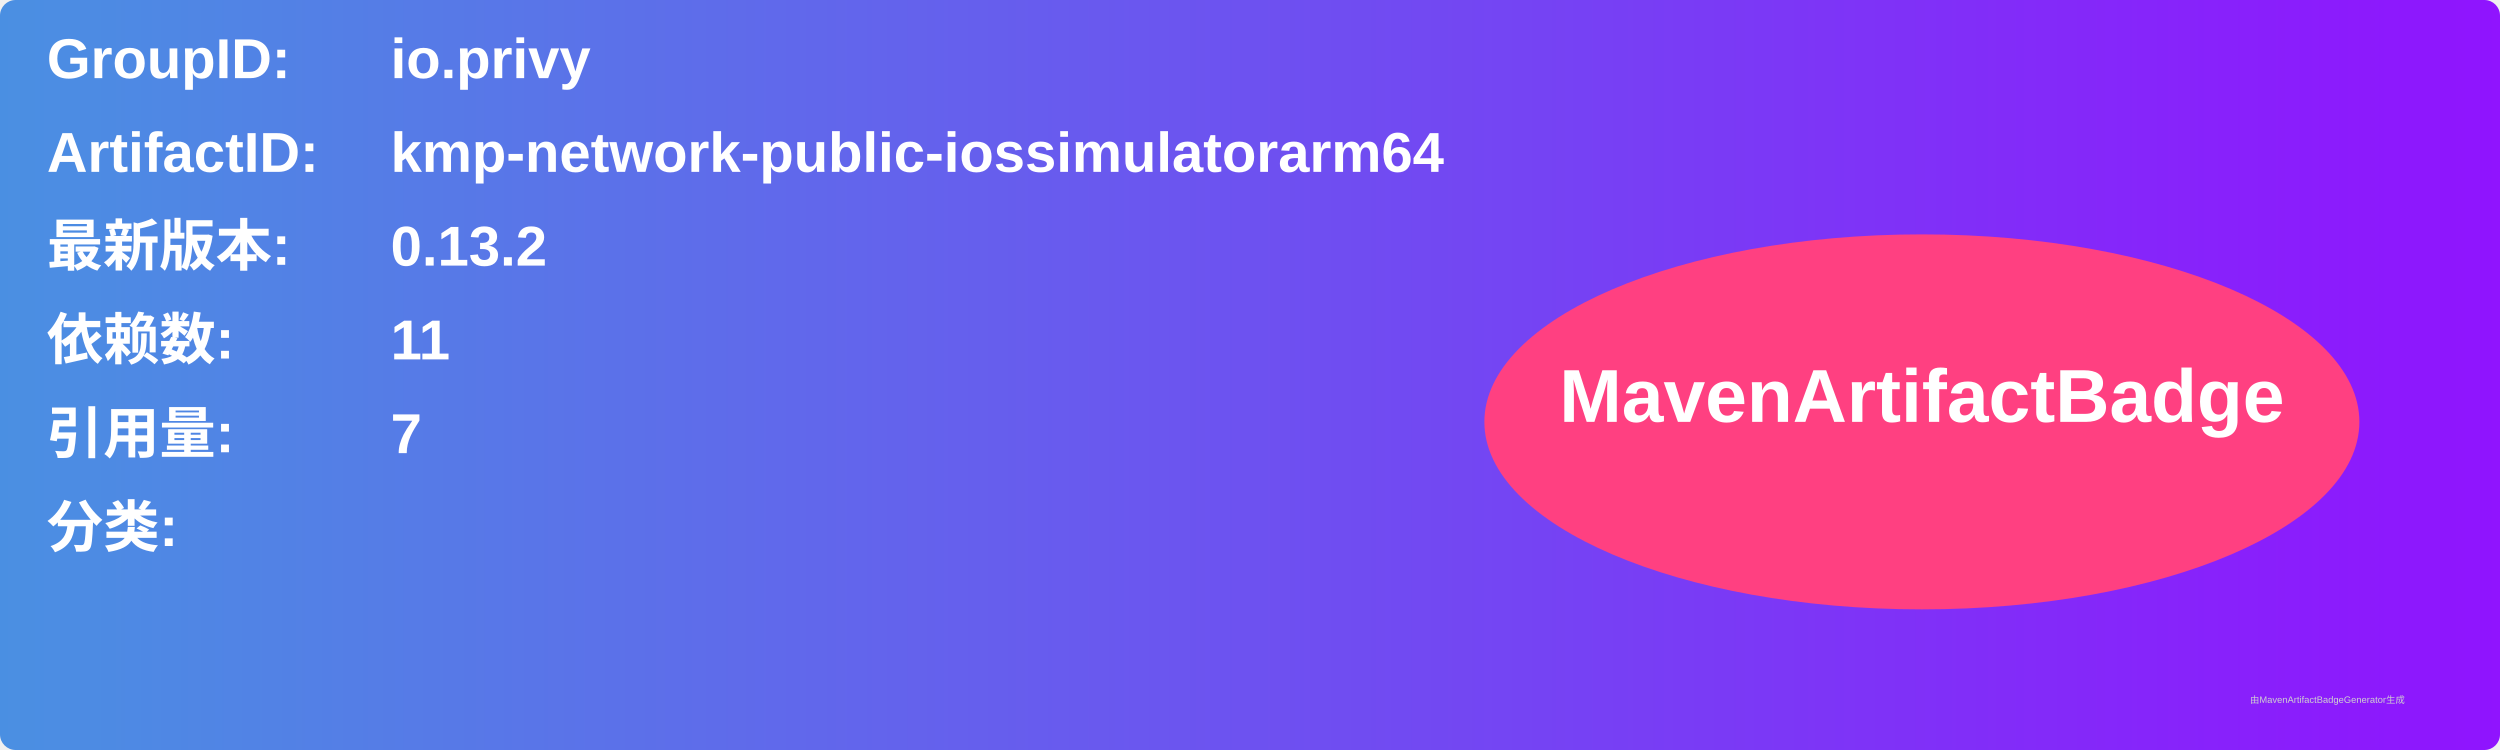
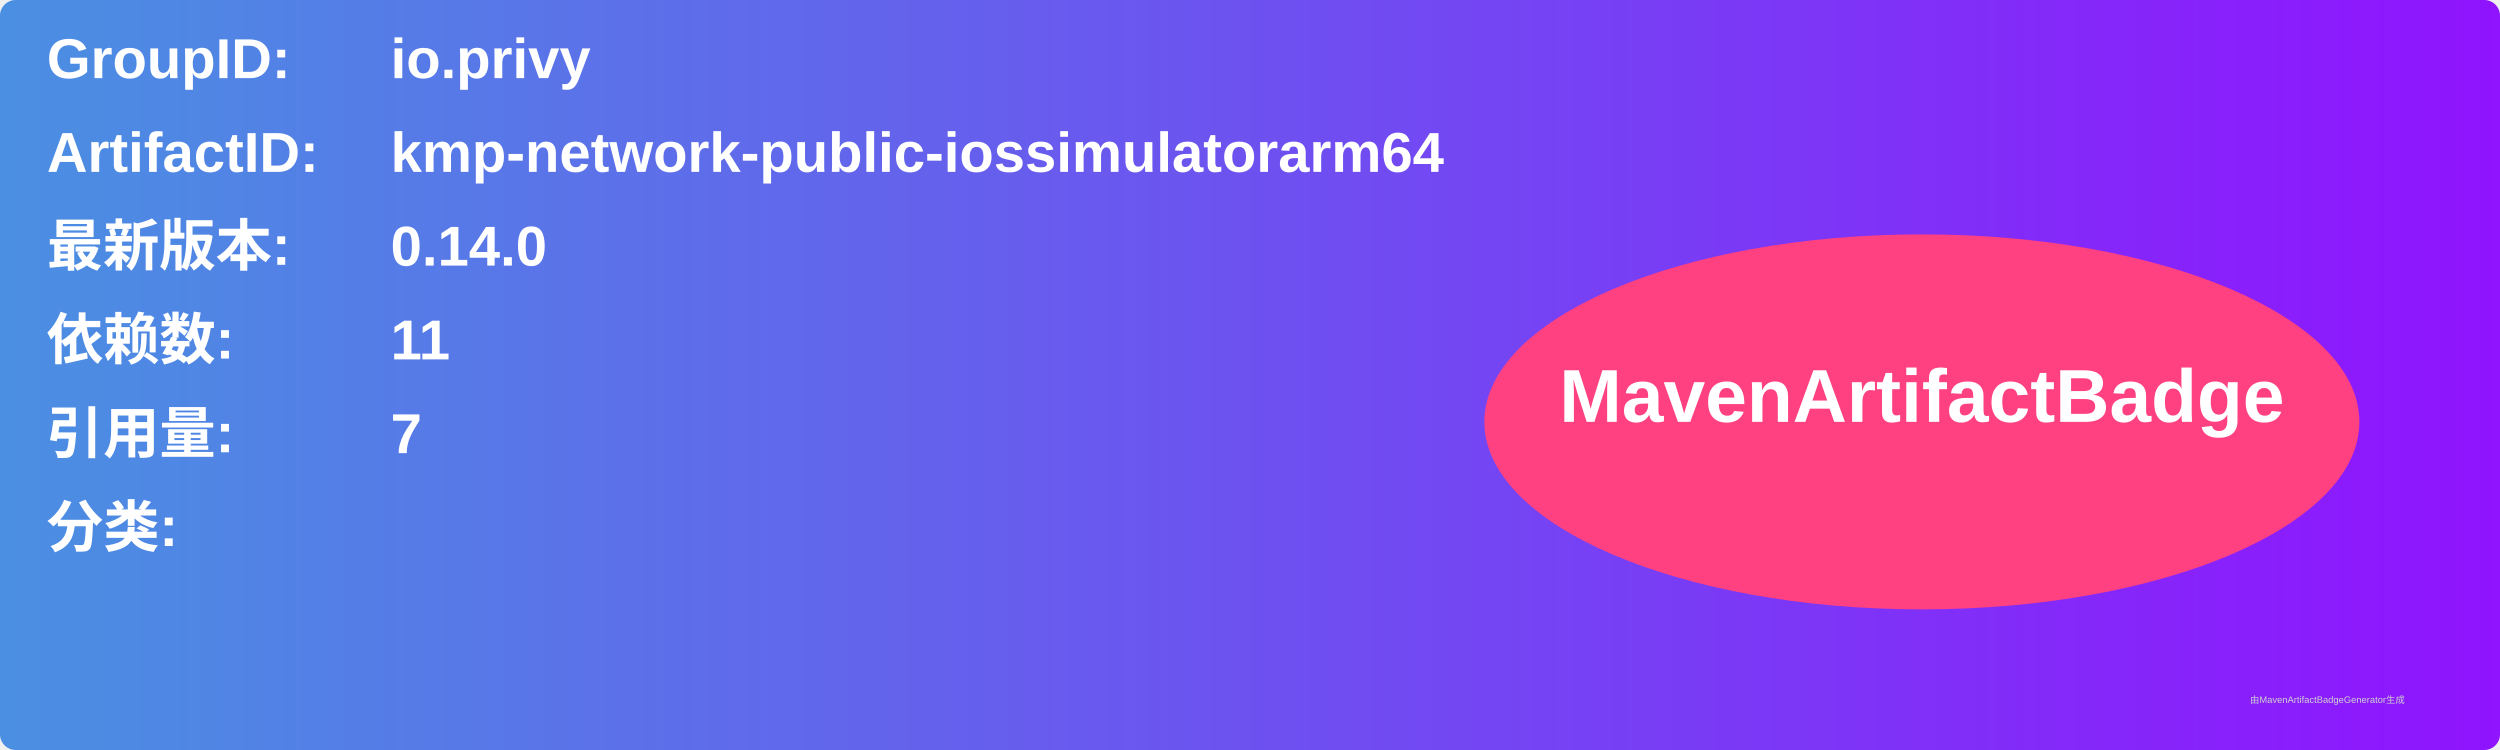
<svg xmlns="http://www.w3.org/2000/svg" width="800" height="240" viewBox="0 0 800 240">
  <linearGradient id="grad" x1="0%" y1="0%" x2="100%" y2="0%">
    <stop offset="0%" stop-color="#4a90e2" />
    <stop offset="100%" stop-color="#9013fe" />
  </linearGradient>
  <rect width="100%" height="100%" rx="5" ry="5" fill="url(#grad)" />
  <g transform="translate(15, 15)">
    <text x="0" y="10" font-family="Arial" font-size="18" fill="white" font-weight="bold" width="260">GroupID:</text>
    <text x="110" y="10" font-family="Arial" font-size="18" fill="white" font-weight="bold" width="460">io.privy</text>
    <text x="0" y="40" font-family="Arial" font-size="18" fill="white" font-weight="bold" width="260">ArtifactID:</text>
    <text x="110" y="40" font-family="Arial" font-size="18" fill="white" font-weight="bold" width="460">kmp-network-public-iossimulatorarm64</text>
    <text x="0" y="70" font-family="Arial" font-size="18" fill="white" font-weight="bold">最新版本:</text>
    <text x="110" y="70" font-family="Arial" font-size="18" fill="white" font-weight="bold">
-       <tspan font-weight="bold">0.13.2</tspan>
+       <tspan font-weight="bold">0.14.0</tspan>
    </text>
    <text x="0" y="100" font-family="Arial" font-size="18" fill="white" font-weight="bold">依赖数: </text>
    <text x="110" y="100" font-family="Arial" font-size="18" fill="white">
      <tspan font-weight="bold">11</tspan>
    </text>
    <text x="0" y="130" font-family="Arial" font-size="18" fill="white" font-weight="bold">引用量: </text>
    <text x="110" y="130" font-family="Arial" font-size="18" fill="white">
      <tspan font-weight="bold">7</tspan>
    </text>
    <text x="0" y="160" font-family="Arial" font-size="18" fill="white" font-weight="bold">分类:</text>
    <text x="10" y="190" font-family="Arial" font-size="10" fill="white">
      <tspan font-weight="bold" />
    </text>
    <ellipse cx="600" cy="120" rx="140" ry="60" fill="#ff4081" />
    <text x="600" y="120" text-anchor="middle" font-family="Arial" font-size="24" fill="white" font-weight="bold">MavenArtifactBadge</text>
  </g>
  <text x="720" y="225" font-family="Arial" font-size="3" fill="#d0d0d0">由MavenArtifactBadgeGenerator生成</text>
</svg>
